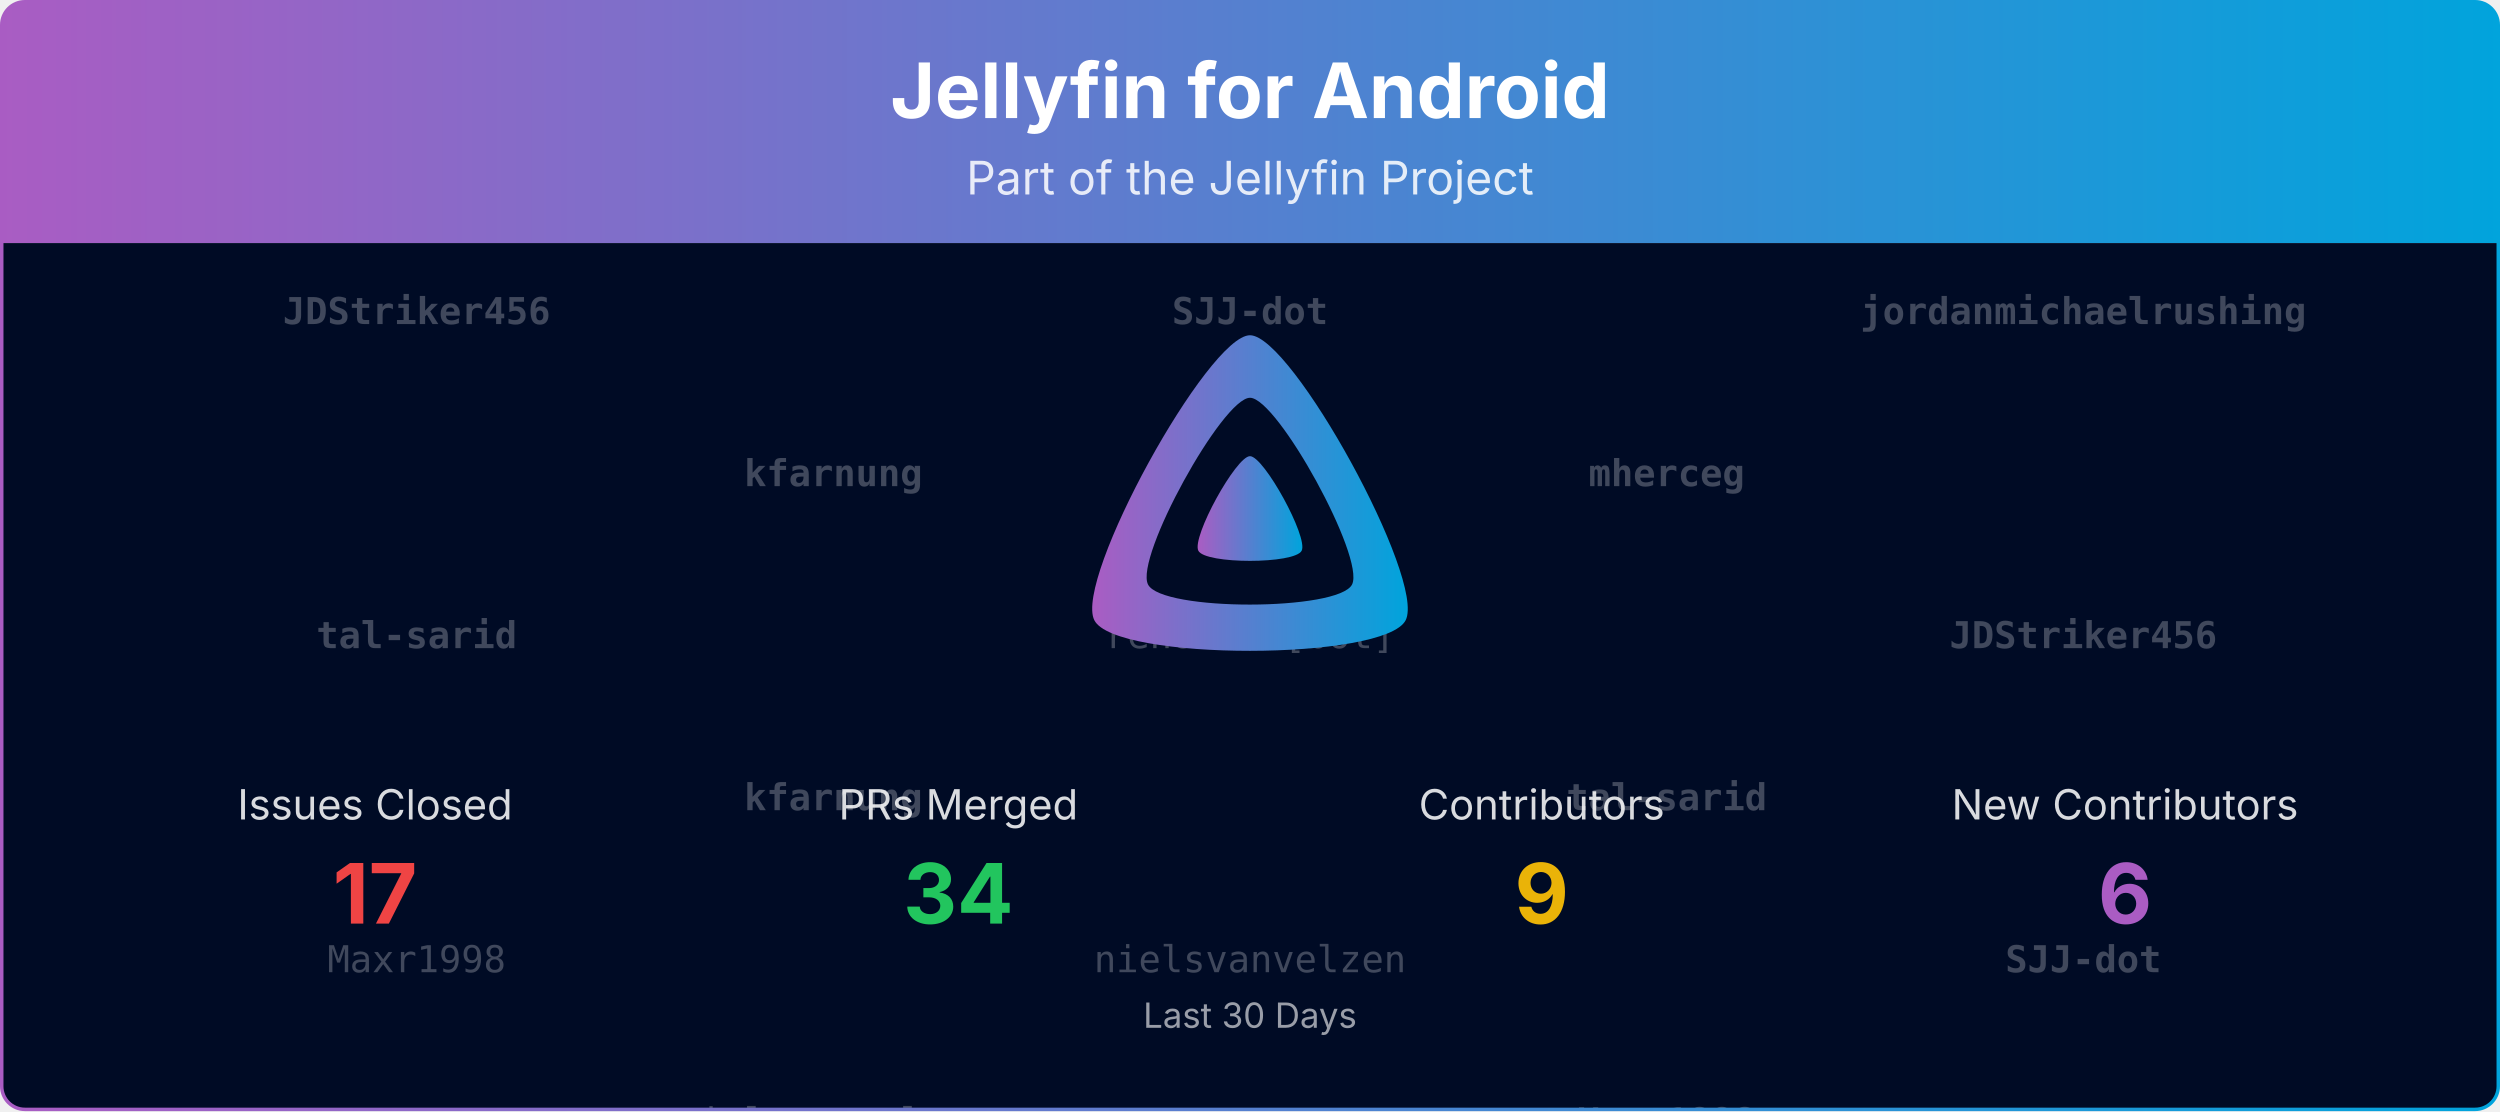
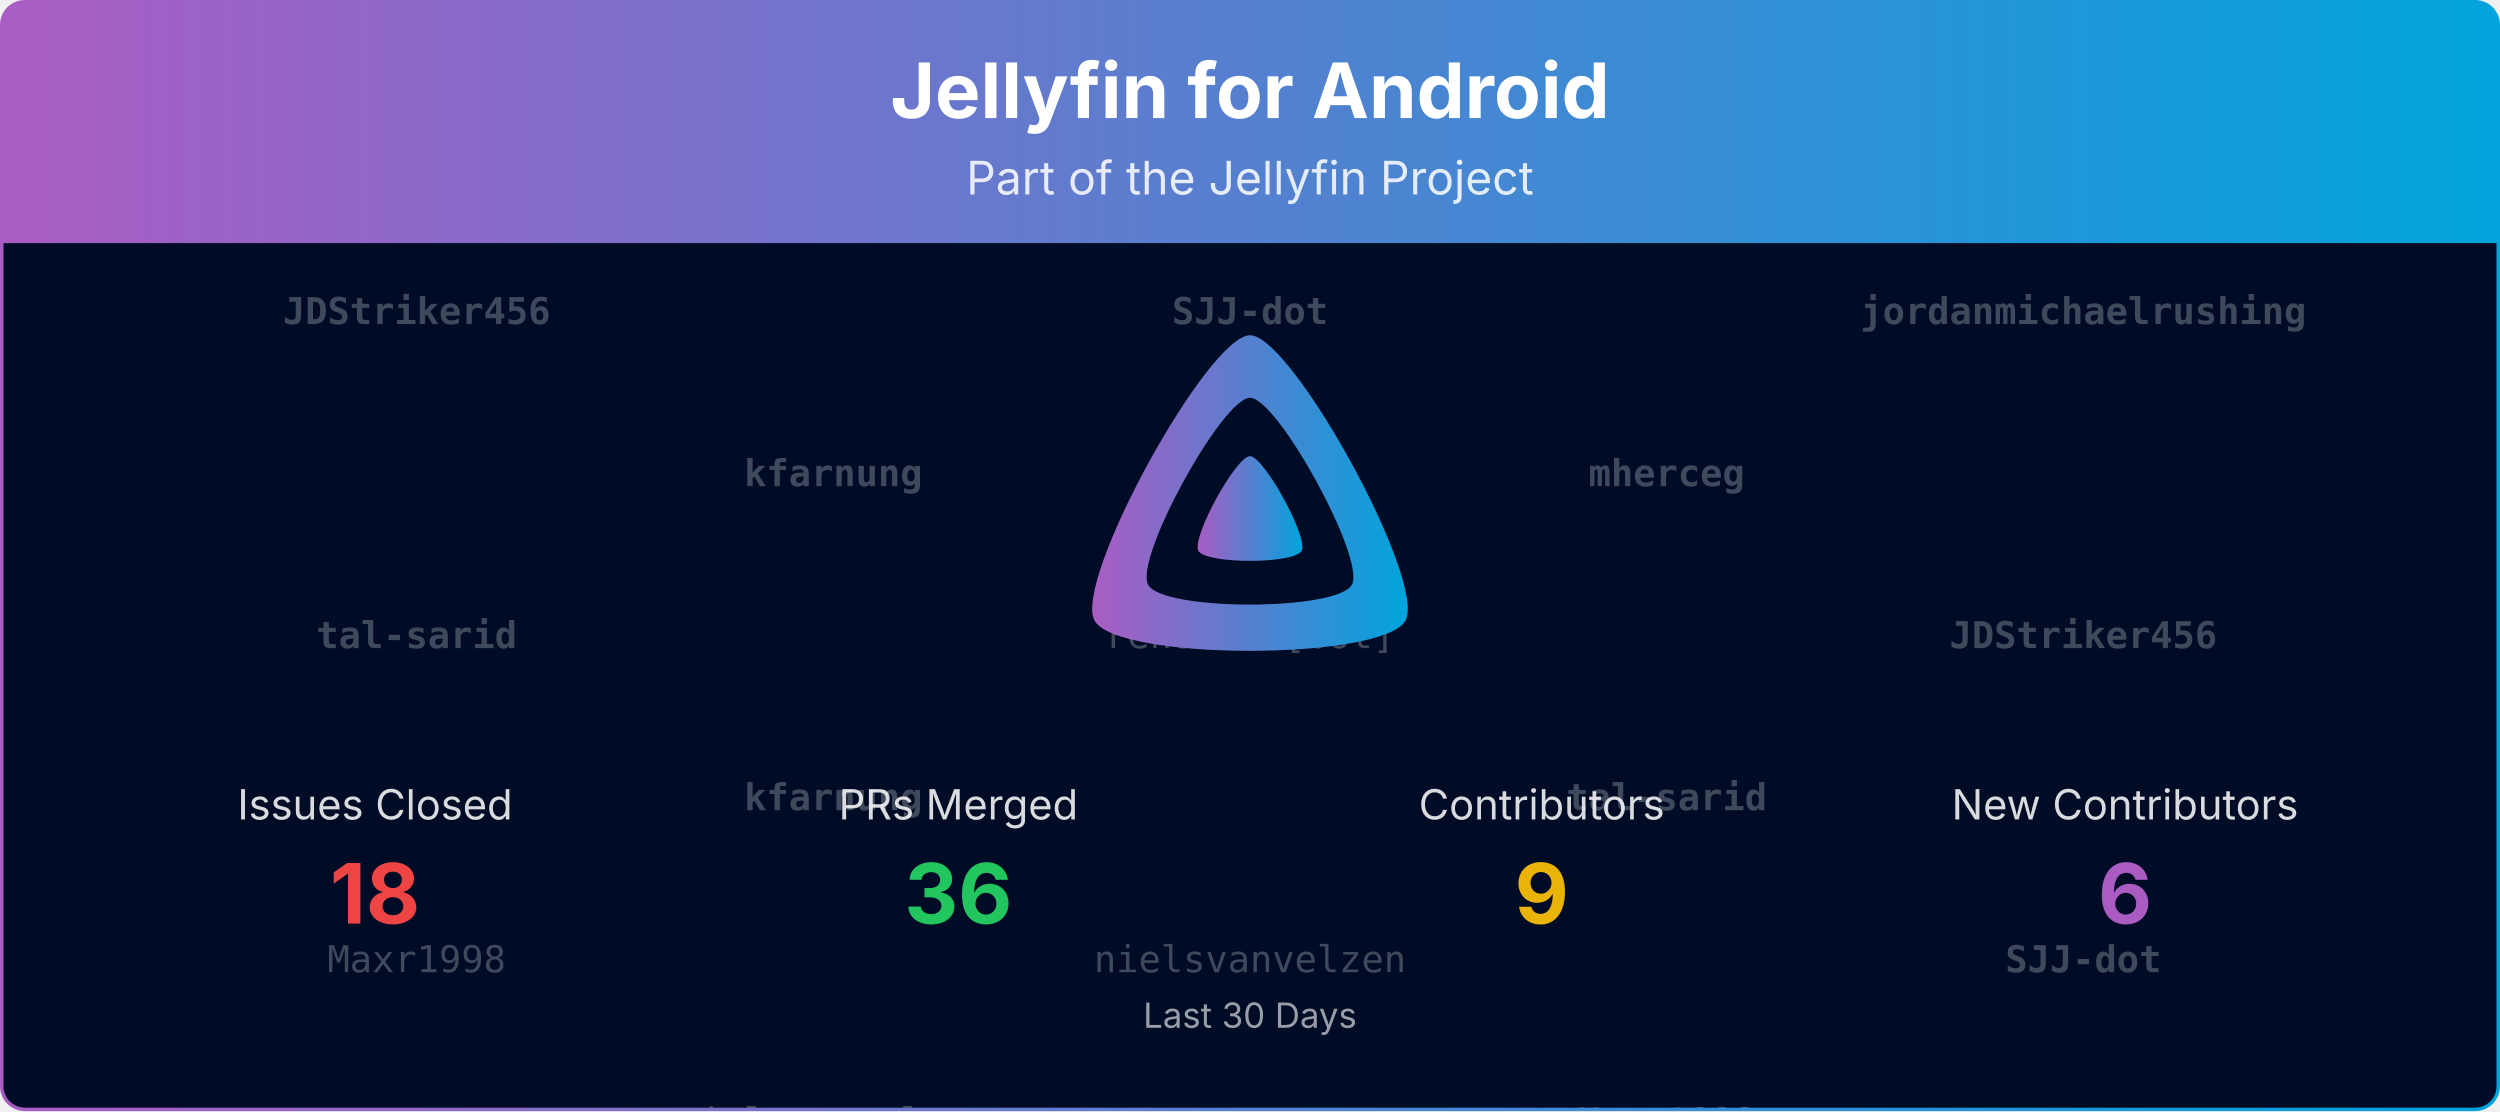
<svg xmlns="http://www.w3.org/2000/svg" viewBox="0 0 1080 480" width="100%" role="img" aria-label="Jellyfin for Android">
  <defs>
    <linearGradient id="banner-jellyfin-android-grad" x1="0" y1="0" x2="1" y2="0">
      <stop offset="0%" stop-color="#AA5CC3" />
      <stop offset="100%" stop-color="#00A4DC" />
    </linearGradient>
    <clipPath id="banner-jellyfin-android-grad-clip">
      <rect x="0.75" y="0.75" width="1078.5" height="478.5" rx="10" ry="10" />
    </clipPath>
  </defs>
  <defs>
    <clipPath id="banner-jellyfin-android-grad-rain-clip">
      <rect x="0.75" y="105" width="1078.5" height="374.25" />
    </clipPath>
  </defs>
  <g clip-path="url(#banner-jellyfin-android-grad-clip)">
    <path d="M0.75,10.75 A10.0,10.0 0 0 1 10.75,0.75 L1069.25,0.75 A10.0,10.0 0 0 1 1079.25,10.75 L1079.25,105.00 L0.75,105.00 Z" fill="url(#banner-jellyfin-android-grad)" />
    <text x="540.0" y="51" text-anchor="middle" font-size="33" font-weight="700" font-family="Plus Jakarta Sans, system-ui, -apple-system, Segoe UI, sans-serif" fill="#ffffff">Jellyfin for Android</text>
    <text x="540.0" y="84" text-anchor="middle" font-size="20" font-family="Plus Jakarta Sans, system-ui, -apple-system, Segoe UI, sans-serif" fill="#ffffff" opacity="0.85">Part of the Jellyfin Project</text>
    <rect x="0.75" y="105" width="1078.5" height="374.25" fill="#000b25" />
    <g opacity="0.25" clip-path="url(#banner-jellyfin-android-grad-rain-clip)" font-family="ui-monospace, SFMono-Regular, Menlo, Consolas, monospace" font-size="16" fill="#ffffff" text-anchor="middle">
      <g transform="translate(180.00,105)">
        <g>
          <animateTransform attributeName="transform" type="translate" values="0,-420;0,0" dur="10.00s" begin="-0.00s" repeatCount="indefinite" />
          <text y="35.0" font-weight="700">JDStriker456</text>
          <text y="175.0" font-weight="700">tal-sarid</text>
          <text y="315.0">Maxr1998</text>
          <text y="455.0" font-weight="700">JDStriker456</text>
          <text y="595.0" font-weight="700">tal-sarid</text>
          <text y="735.0">Maxr1998</text>
        </g>
      </g>
      <g transform="translate(540.00,105)">
        <g>
          <animateTransform attributeName="transform" type="translate" values="0,-420;0,0" dur="10.00s" begin="-1.91s" repeatCount="indefinite" />
          <text y="35.0" font-weight="700">SJJ-dot</text>
          <text y="175.0">renovate[bot]</text>
          <text y="315.0">nielsvanvelzen</text>
          <text y="455.0" font-weight="700">SJJ-dot</text>
          <text y="595.0">renovate[bot]</text>
          <text y="735.0">nielsvanvelzen</text>
        </g>
      </g>
      <g transform="translate(900.00,105)">
        <g>
          <animateTransform attributeName="transform" type="translate" values="0,-420;0,0" dur="10.00s" begin="-3.82s" repeatCount="indefinite" />
          <text y="35.0" font-weight="700">jordanmichaelrushing</text>
          <text y="175.0" font-weight="700">JDStriker456</text>
          <text y="315.0" font-weight="700">SJJ-dot</text>
          <text y="455.0" font-weight="700">jordanmichaelrushing</text>
          <text y="595.0" font-weight="700">JDStriker456</text>
          <text y="735.0" font-weight="700">SJJ-dot</text>
        </g>
      </g>
      <g transform="translate(360.00,105)">
        <g>
          <animateTransform attributeName="transform" type="translate" values="0,-420;0,0" dur="10.00s" begin="-5.73s" repeatCount="indefinite" />
          <text y="105.0" font-weight="700">kfarnung</text>
          <text y="245.0" font-weight="700">kfarnung</text>
          <text y="385.0">nielsvanvelzen</text>
          <text y="525.0" font-weight="700">kfarnung</text>
          <text y="665.0" font-weight="700">kfarnung</text>
          <text y="805.0">nielsvanvelzen</text>
        </g>
      </g>
      <g transform="translate(720.00,105)">
        <g>
          <animateTransform attributeName="transform" type="translate" values="0,-420;0,0" dur="10.00s" begin="-7.64s" repeatCount="indefinite" />
          <text y="105.0" font-weight="700">mherceg</text>
          <text y="245.0" font-weight="700">tal-sarid</text>
          <text y="385.0">Maxr1998</text>
          <text y="525.0" font-weight="700">mherceg</text>
          <text y="665.0" font-weight="700">tal-sarid</text>
          <text y="805.0">Maxr1998</text>
        </g>
      </g>
    </g>
    <g transform="translate(465.00,138.00) scale(0.29297)">
      <path fill="url(#banner-jellyfin-android-grad)" fill-rule="evenodd" d="M256,23.3c-61.6,0-259.8,359.4-229.6,420.1s429.3,60,459.2,0S317.6,23.3,256,23.3zM406.5,390.8c-19.6,39.3-281.1,39.8-300.9,0s110.1-275.3,150.4-275.3S426.1,351.4,406.5,390.8z" />
      <path fill="url(#banner-jellyfin-android-grad)" d="M256,201.6c-20.4,0-86.2,119.3-76.2,139.4s142.5,19.9,152.4,0S276.5,201.6,256,201.6z" />
    </g>
    <text x="162.0" y="354.0" text-anchor="middle" font-size="18" font-family="Plus Jakarta Sans, system-ui, -apple-system, Segoe UI, sans-serif" fill="#ffffff" opacity="0.85">Issues Closed</text>
-     <text x="162.0" y="399.0" text-anchor="middle" font-size="36" font-weight="700" font-family="Plus Jakarta Sans, system-ui, -apple-system, Segoe UI, sans-serif" fill="#ef4444">17</text>
+     <text x="162.0" y="399.0" text-anchor="middle" font-size="36" font-weight="700" font-family="Plus Jakarta Sans, system-ui, -apple-system, Segoe UI, sans-serif" fill="#ef4444">18</text>
    <text x="414.0" y="354.0" text-anchor="middle" font-size="18" font-family="Plus Jakarta Sans, system-ui, -apple-system, Segoe UI, sans-serif" fill="#ffffff" opacity="0.85">PRs Merged</text>
-     <text x="414.0" y="399.0" text-anchor="middle" font-size="36" font-weight="700" font-family="Plus Jakarta Sans, system-ui, -apple-system, Segoe UI, sans-serif" fill="#22c55e">34</text>
+     <text x="414.0" y="399.0" text-anchor="middle" font-size="36" font-weight="700" font-family="Plus Jakarta Sans, system-ui, -apple-system, Segoe UI, sans-serif" fill="#22c55e">36</text>
    <text x="666.0" y="354.0" text-anchor="middle" font-size="18" font-family="Plus Jakarta Sans, system-ui, -apple-system, Segoe UI, sans-serif" fill="#ffffff" opacity="0.85">Contributors</text>
    <text x="666.0" y="399.0" text-anchor="middle" font-size="36" font-weight="700" font-family="Plus Jakarta Sans, system-ui, -apple-system, Segoe UI, sans-serif" fill="#eab308">9</text>
    <text x="918.0" y="354.0" text-anchor="middle" font-size="18" font-family="Plus Jakarta Sans, system-ui, -apple-system, Segoe UI, sans-serif" fill="#ffffff" opacity="0.85">New Contributors</text>
    <text x="918.0" y="399.0" text-anchor="middle" font-size="36" font-weight="700" font-family="Plus Jakarta Sans, system-ui, -apple-system, Segoe UI, sans-serif" fill="#AA5CC3">6</text>
    <text x="540.0" y="444.0" text-anchor="middle" font-size="15" font-family="Plus Jakarta Sans, system-ui, -apple-system, Segoe UI, sans-serif" fill="#ffffff" opacity="0.6">Last 30 Days</text>
  </g>
  <rect x="0.75" y="0.75" width="1078.5" height="478.5" rx="10" ry="10" fill="none" stroke="url(#banner-jellyfin-android-grad)" stroke-width="1.5" />
</svg>
